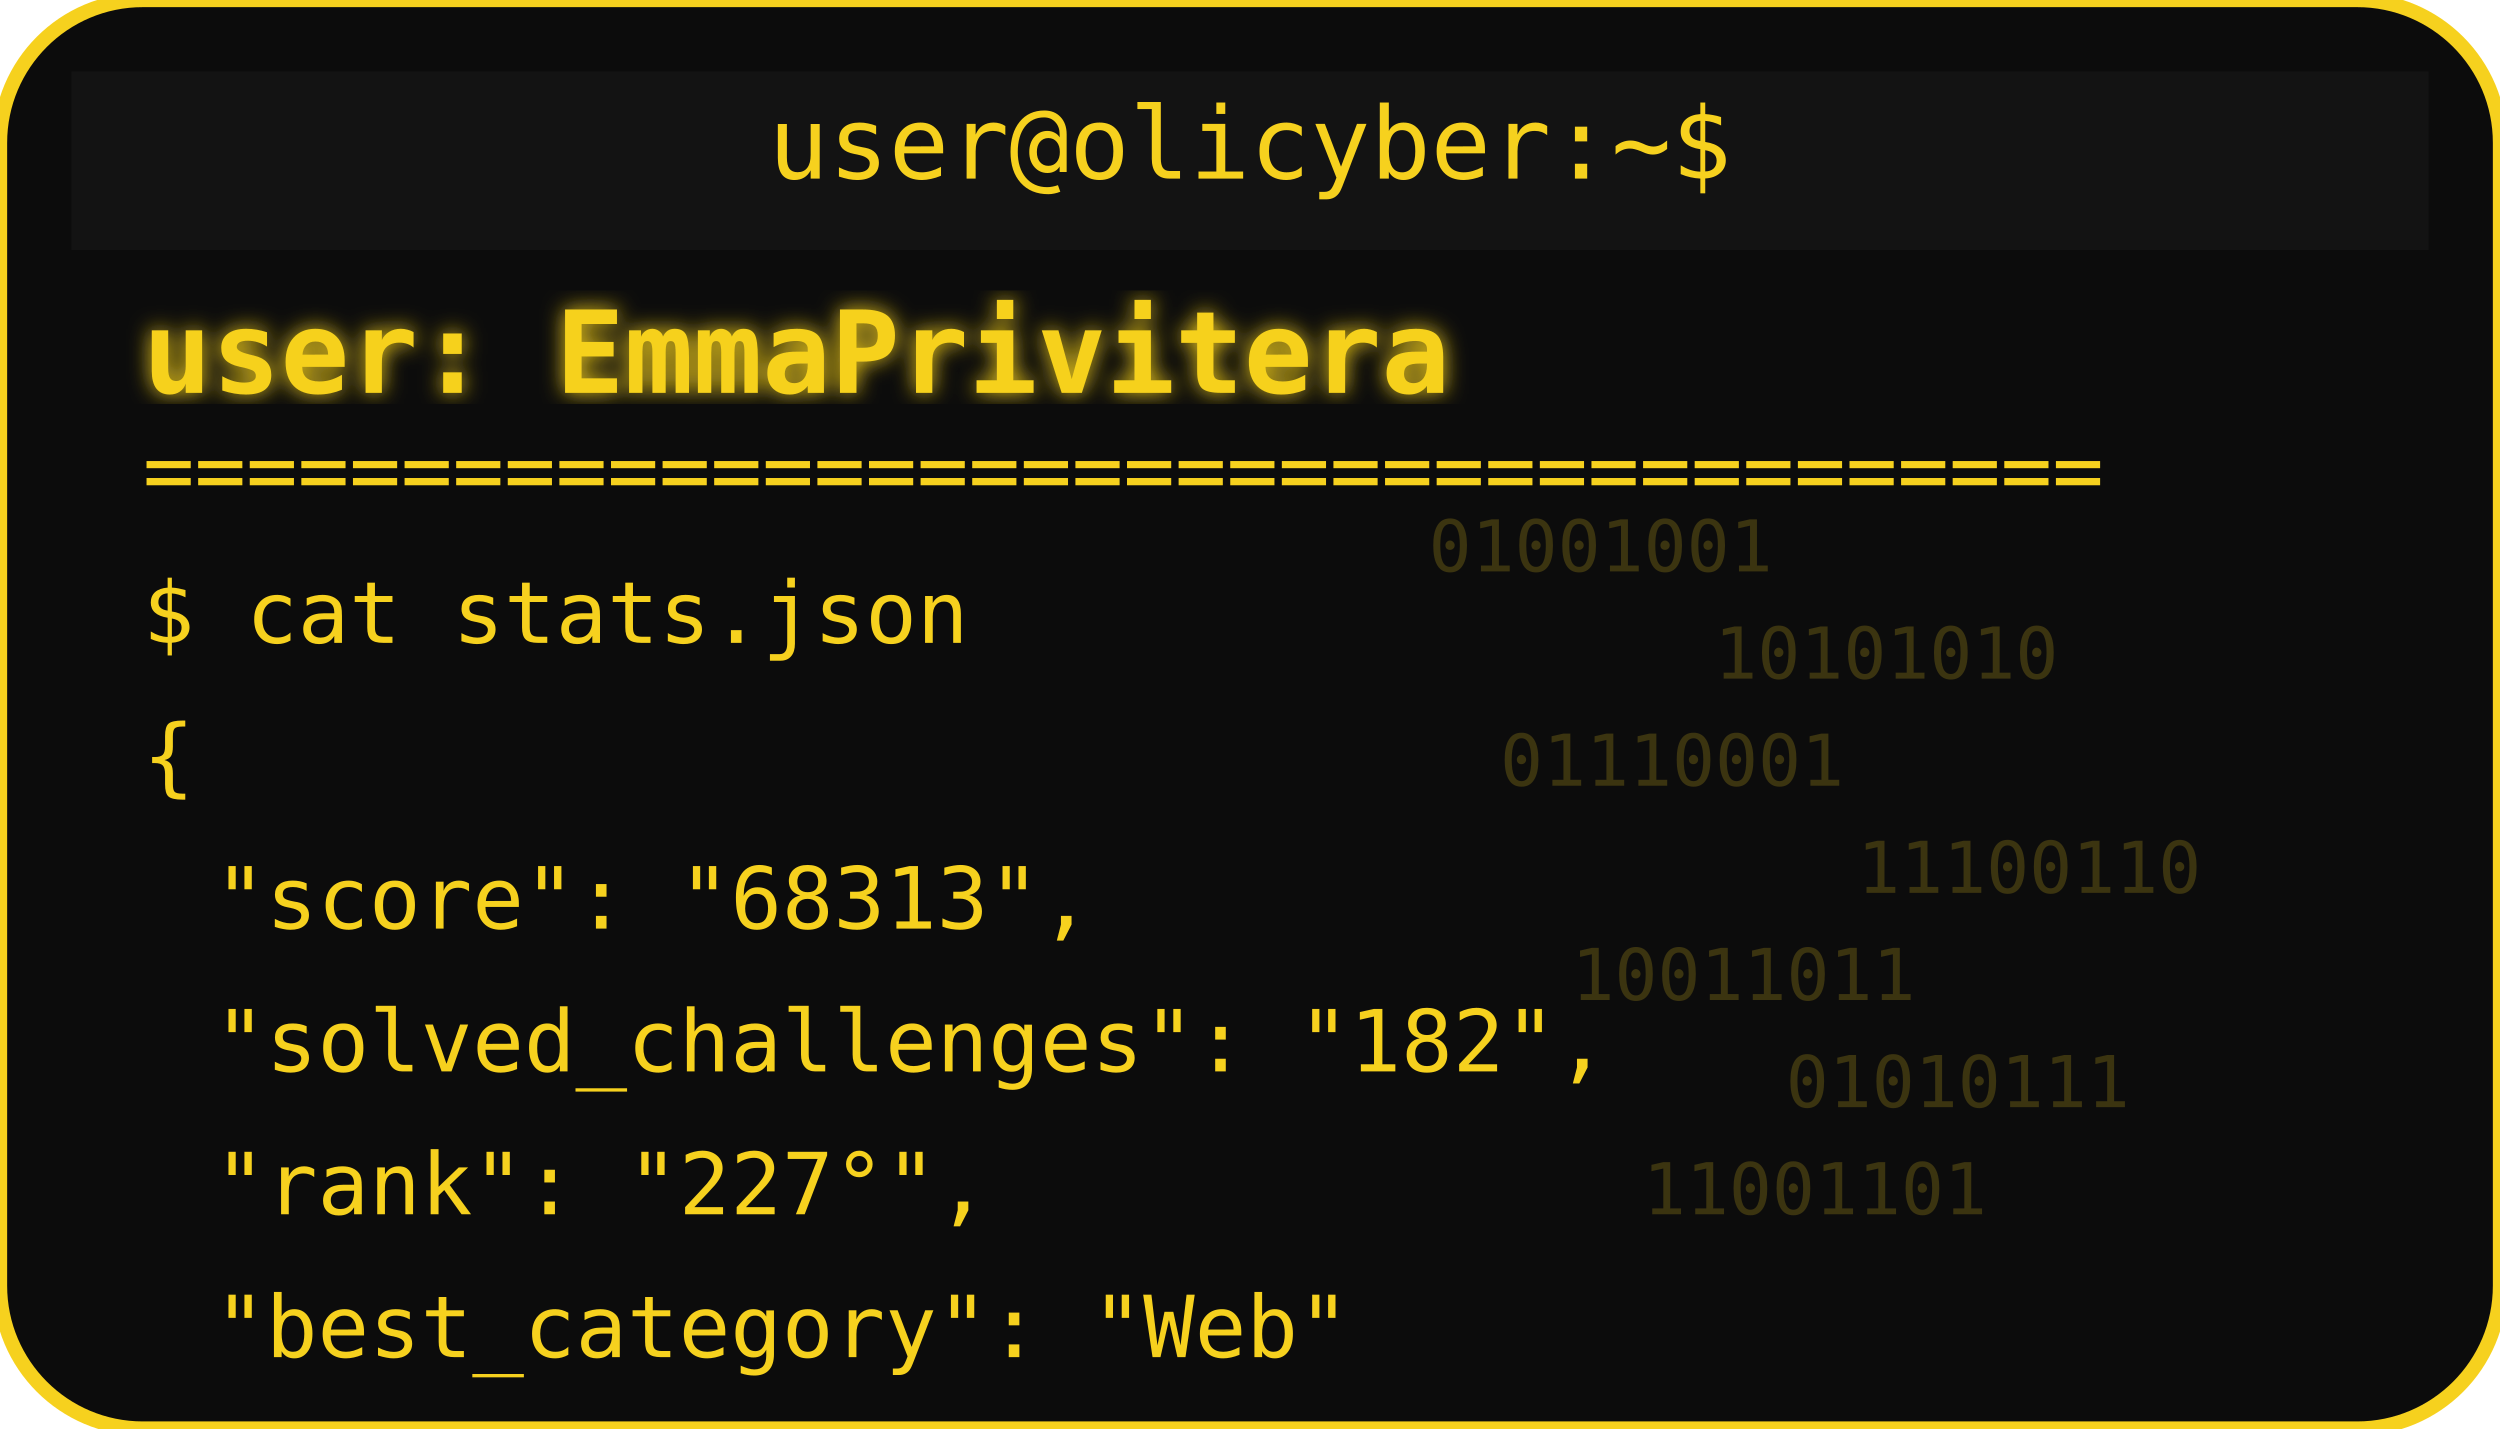
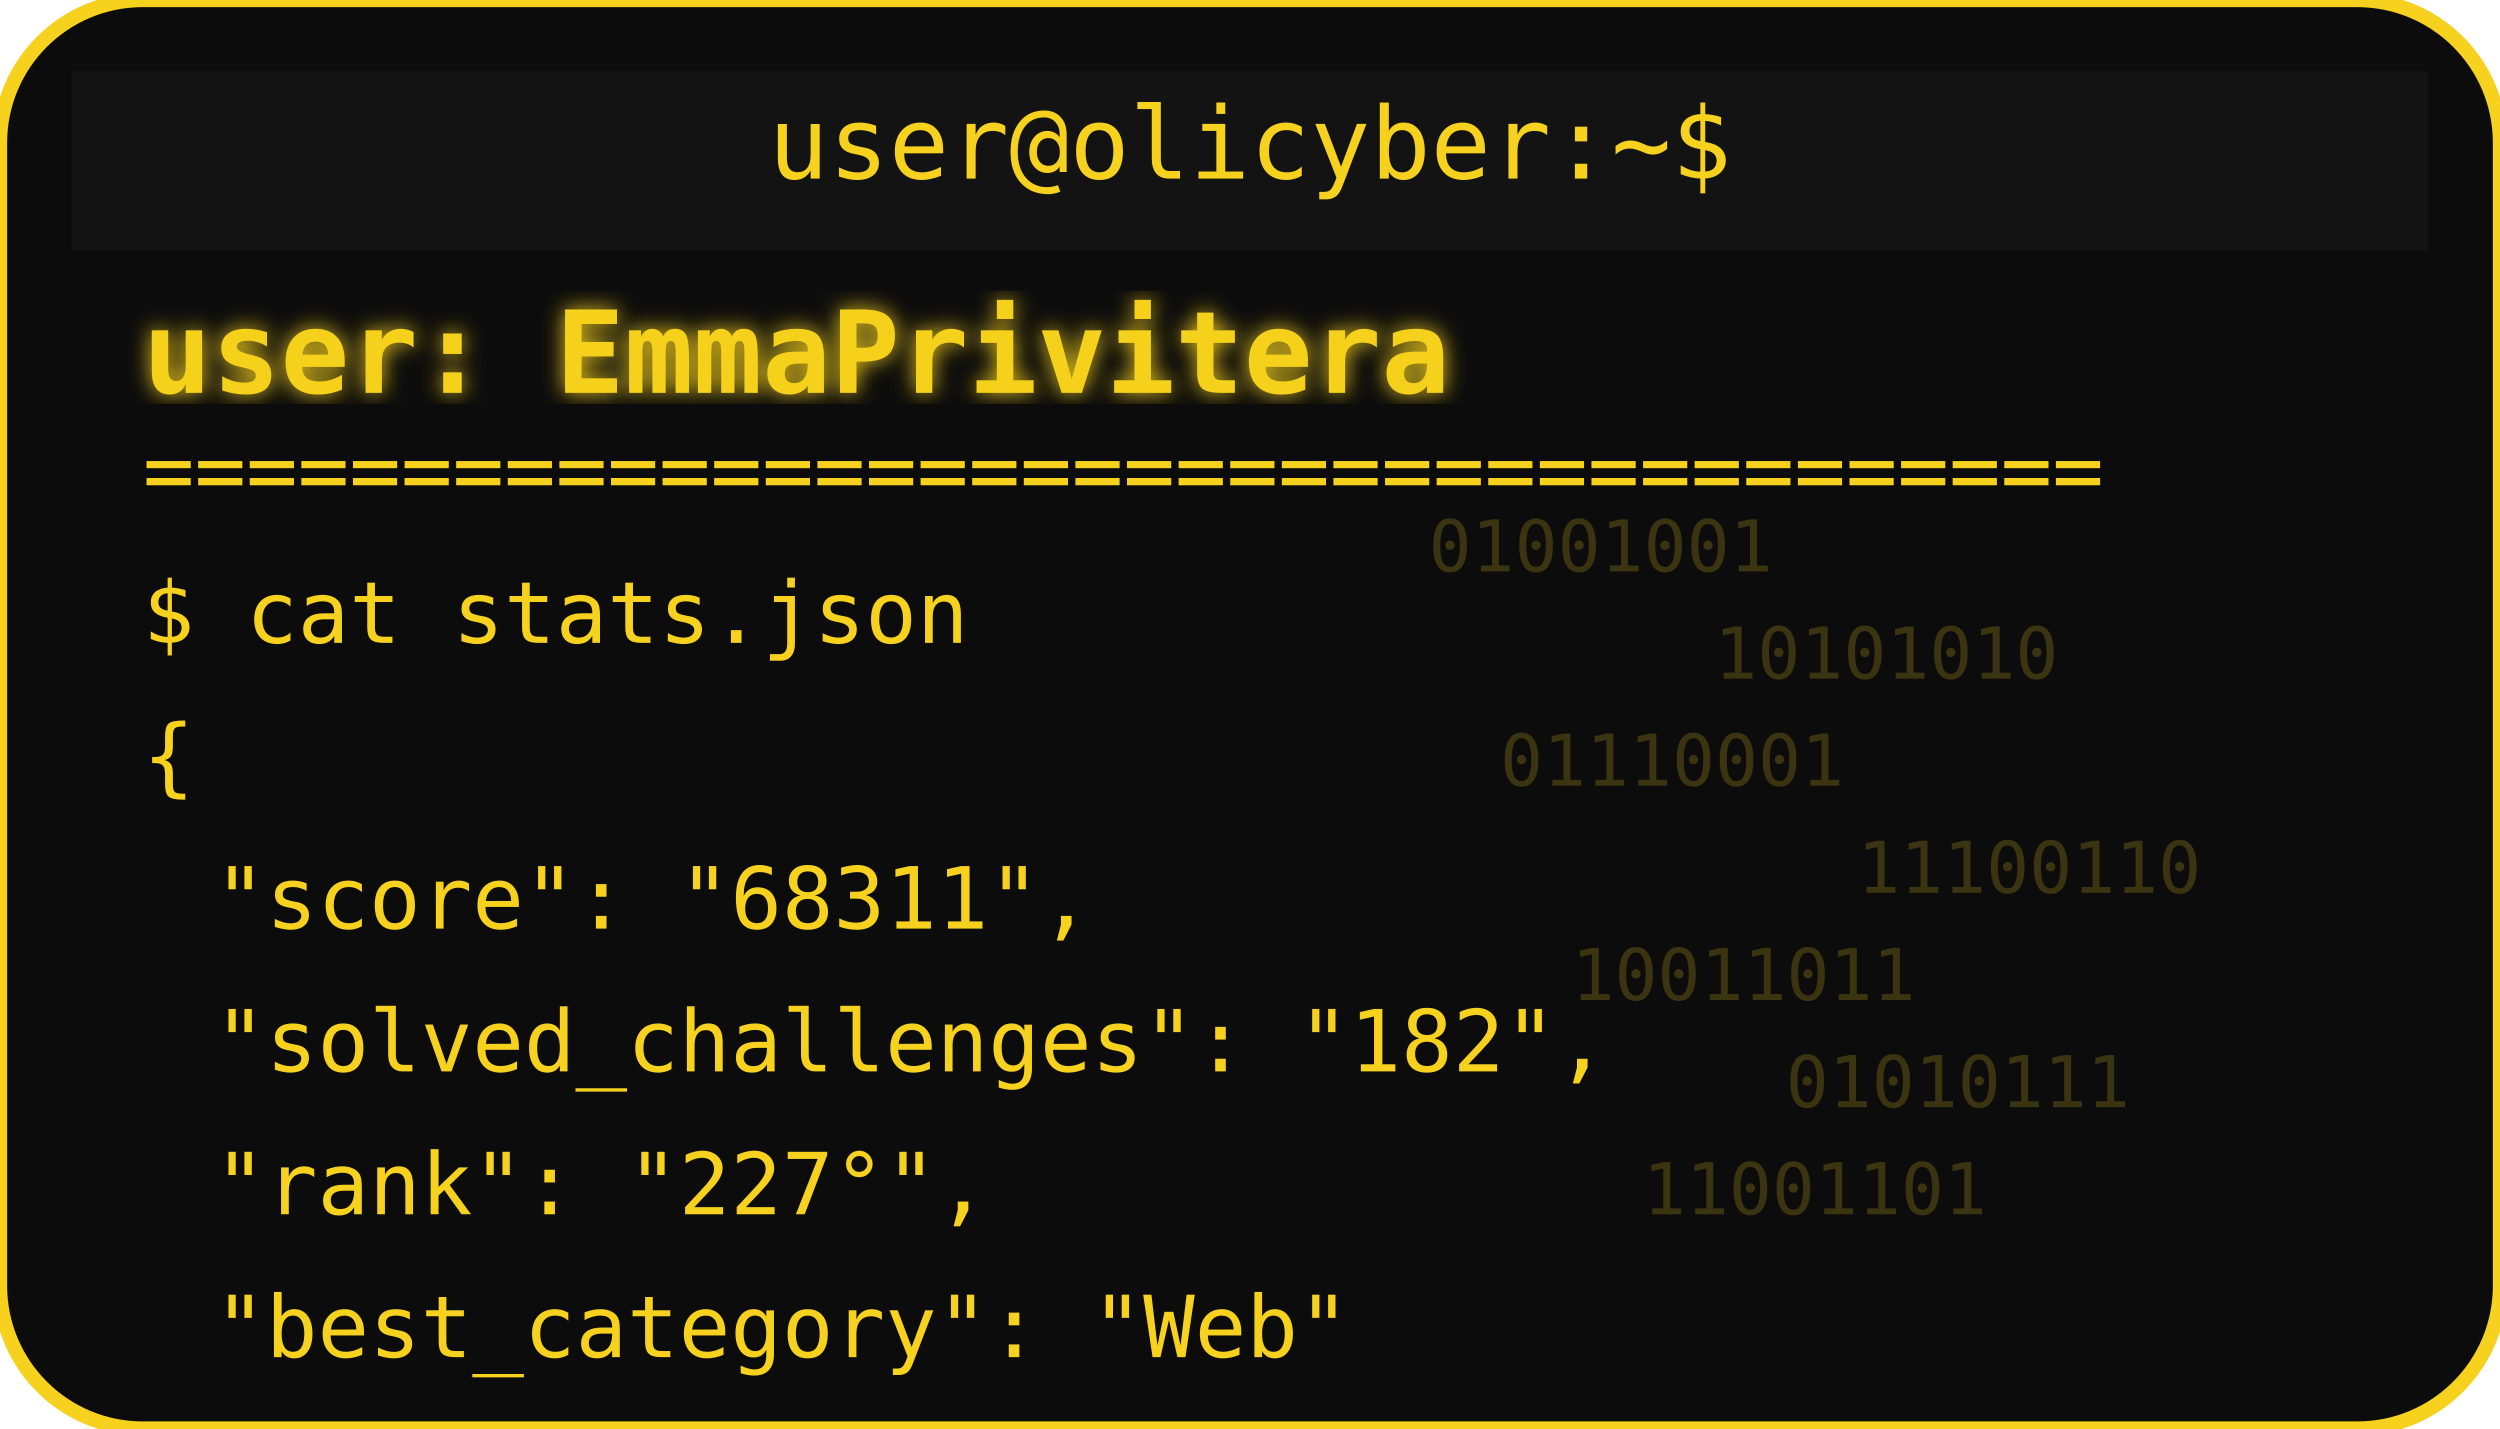
<svg xmlns="http://www.w3.org/2000/svg" width="350" height="200" viewBox="0 0 350 200">
  <defs>
    <filter id="matrixGlow">
      <feDropShadow dx="0" dy="0" stdDeviation="1.5" flood-color="#F6D11E" />
    </filter>
  </defs>
  <rect width="350" height="200" rx="20" fill="#0c0c0c" stroke="#F6D11E" stroke-width="2" />
  <rect x="10" y="10" width="330" height="25" rx="0" fill="#131313" />
  <text x="175" y="25" text-anchor="middle" font-family="monospace" font-size="14" fill="#F6D11E">user@olicyber:~$</text>
  <text x="20" y="55" font-family="monospace" font-weight="bold" font-size="16" fill="#F6D11E" filter="url(#matrixGlow)">user: EmmaPrivitera</text>
  <text x="20" y="70" font-family="monospace" font-size="12" fill="#F6D11E">======================================</text>
  <text x="20" y="90" font-family="monospace" font-size="12" fill="#F6D11E">$ cat stats.json</text>
  <text x="20" y="110" font-family="monospace" font-size="12" fill="#F6D11E">{</text>
-   <text x="30" y="130" font-family="monospace" font-size="12" fill="#F6D11E"> "score": "68313",</text>
+   <text x="30" y="130" font-family="monospace" font-size="12" fill="#F6D11E"> "score": "68311",</text>
  <text x="30" y="150" font-family="monospace" font-size="12" fill="#F6D11E"> "solved_challenges": "182",</text>
  <text x="30" y="170" font-family="monospace" font-size="12" fill="#F6D11E"> "rank": "227°",</text>
  <text x="30" y="190" font-family="monospace" font-size="12" fill="#F6D11E"> "best_category": "Web"</text>
  <g opacity="0.2">
    <text x="200" y="80" font-family="monospace" font-size="10" fill="#F6D11E">01001001</text>
    <text x="240" y="95" font-family="monospace" font-size="10" fill="#F6D11E">10101010</text>
    <text x="210" y="110" font-family="monospace" font-size="10" fill="#F6D11E">01110001</text>
    <text x="260" y="125" font-family="monospace" font-size="10" fill="#F6D11E">11100110</text>
    <text x="220" y="140" font-family="monospace" font-size="10" fill="#F6D11E">10011011</text>
    <text x="250" y="155" font-family="monospace" font-size="10" fill="#F6D11E">01010111</text>
    <text x="230" y="170" font-family="monospace" font-size="10" fill="#F6D11E">11001101</text>
  </g>
</svg>
